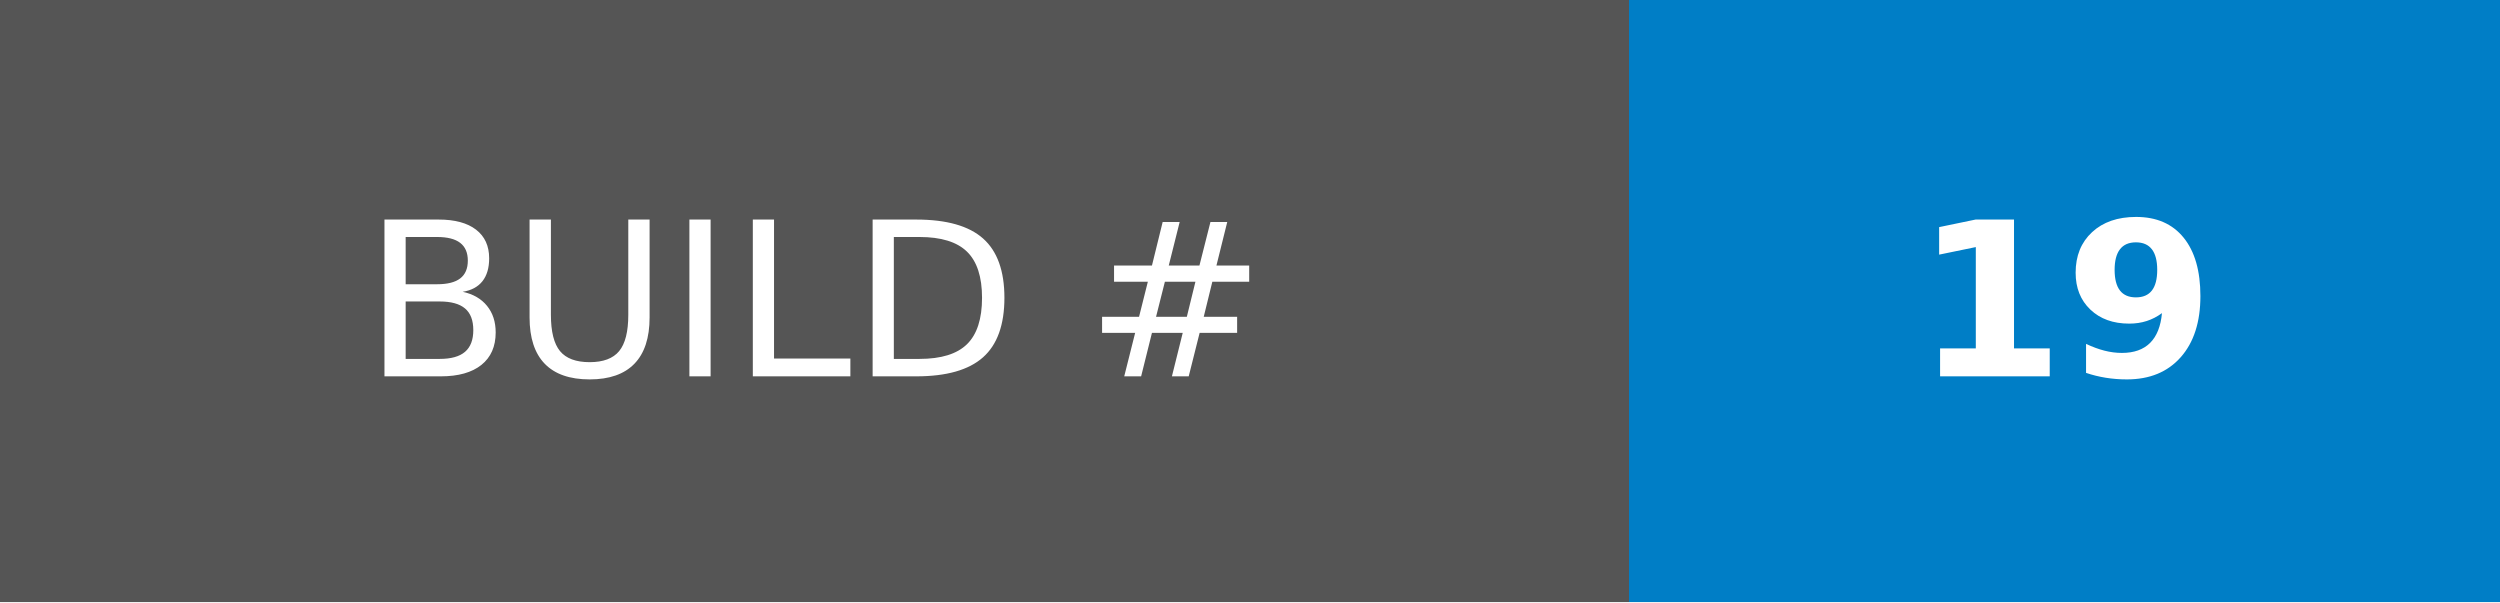
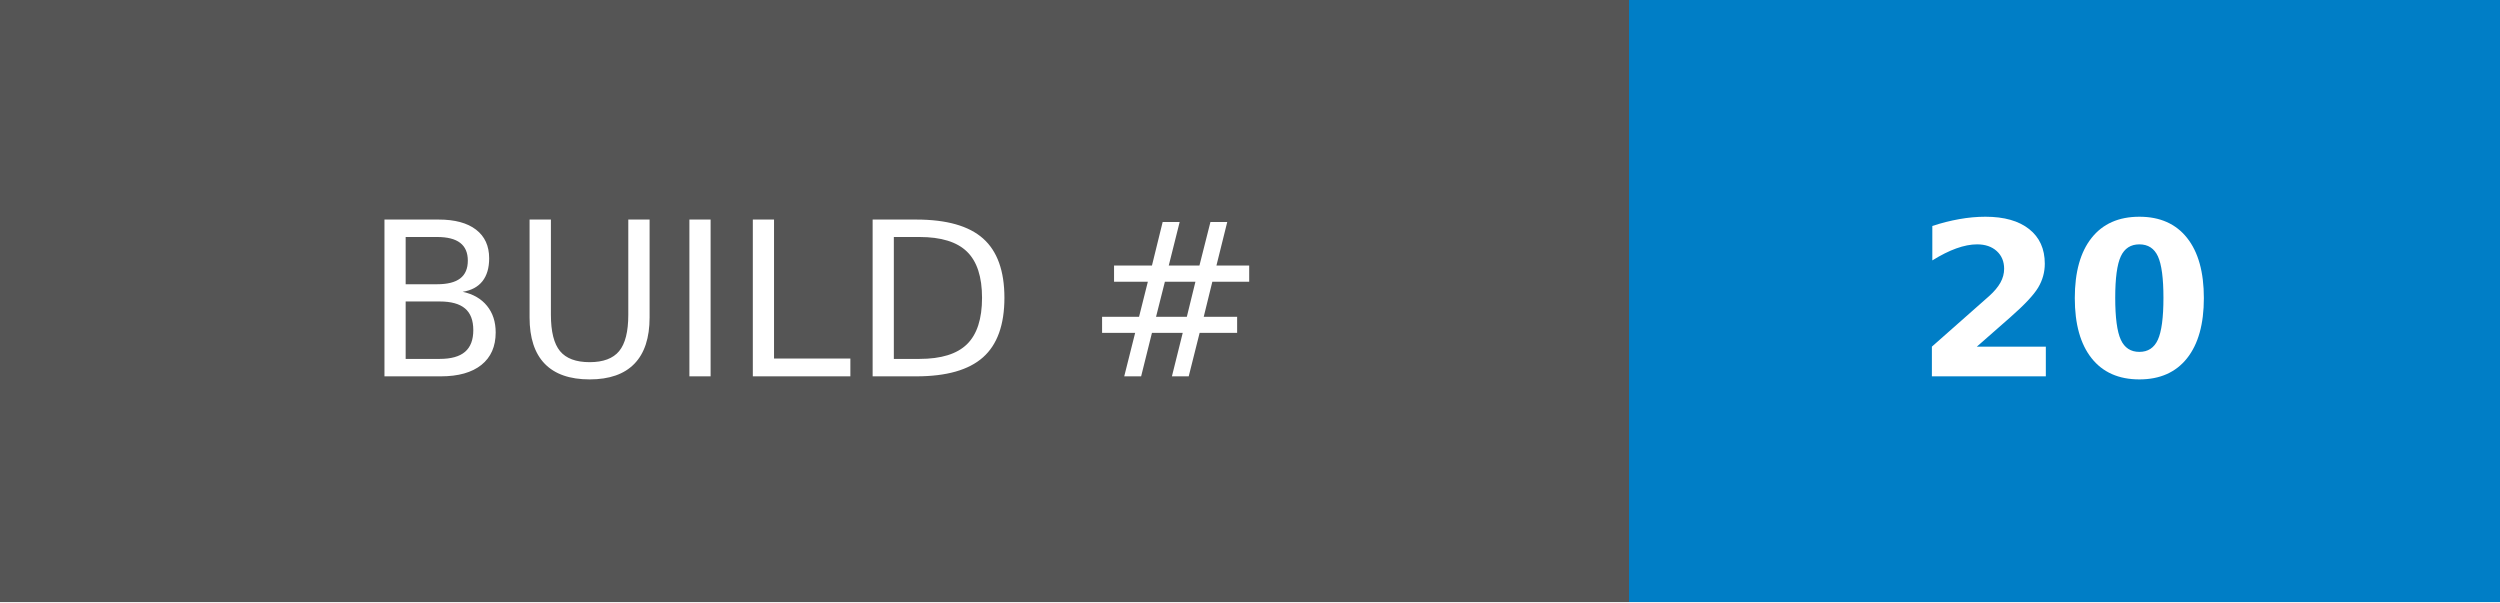
- <svg xmlns="http://www.w3.org/2000/svg" width="116.25" height="28" role="img" aria-label="BUILD #: 19">
+ <svg xmlns="http://www.w3.org/2000/svg" width="116.25" height="28" role="img" aria-label="BUILD #: 20">
  <g shape-rendering="crispEdges">
    <rect width="75.75" height="28" fill="#555" />
    <rect x="75.75" width="40.5" height="28" fill="#007ec6" />
  </g>
  <g fill="#fff" text-anchor="middle" font-family="Verdana,Geneva,DejaVu Sans,sans-serif" text-rendering="geometricPrecision" font-size="100">
    <text transform="scale(.1)" x="378.75" y="175" textLength="517.5" fill="#fff">BUILD #</text>
-     <text transform="scale(.1)" x="960" y="175" textLength="165" fill="#fff" font-weight="bold">19</text>
+     <text transform="scale(.1)" x="960" y="175" textLength="165" fill="#fff" font-weight="bold">20</text>
  </g>
</svg>
